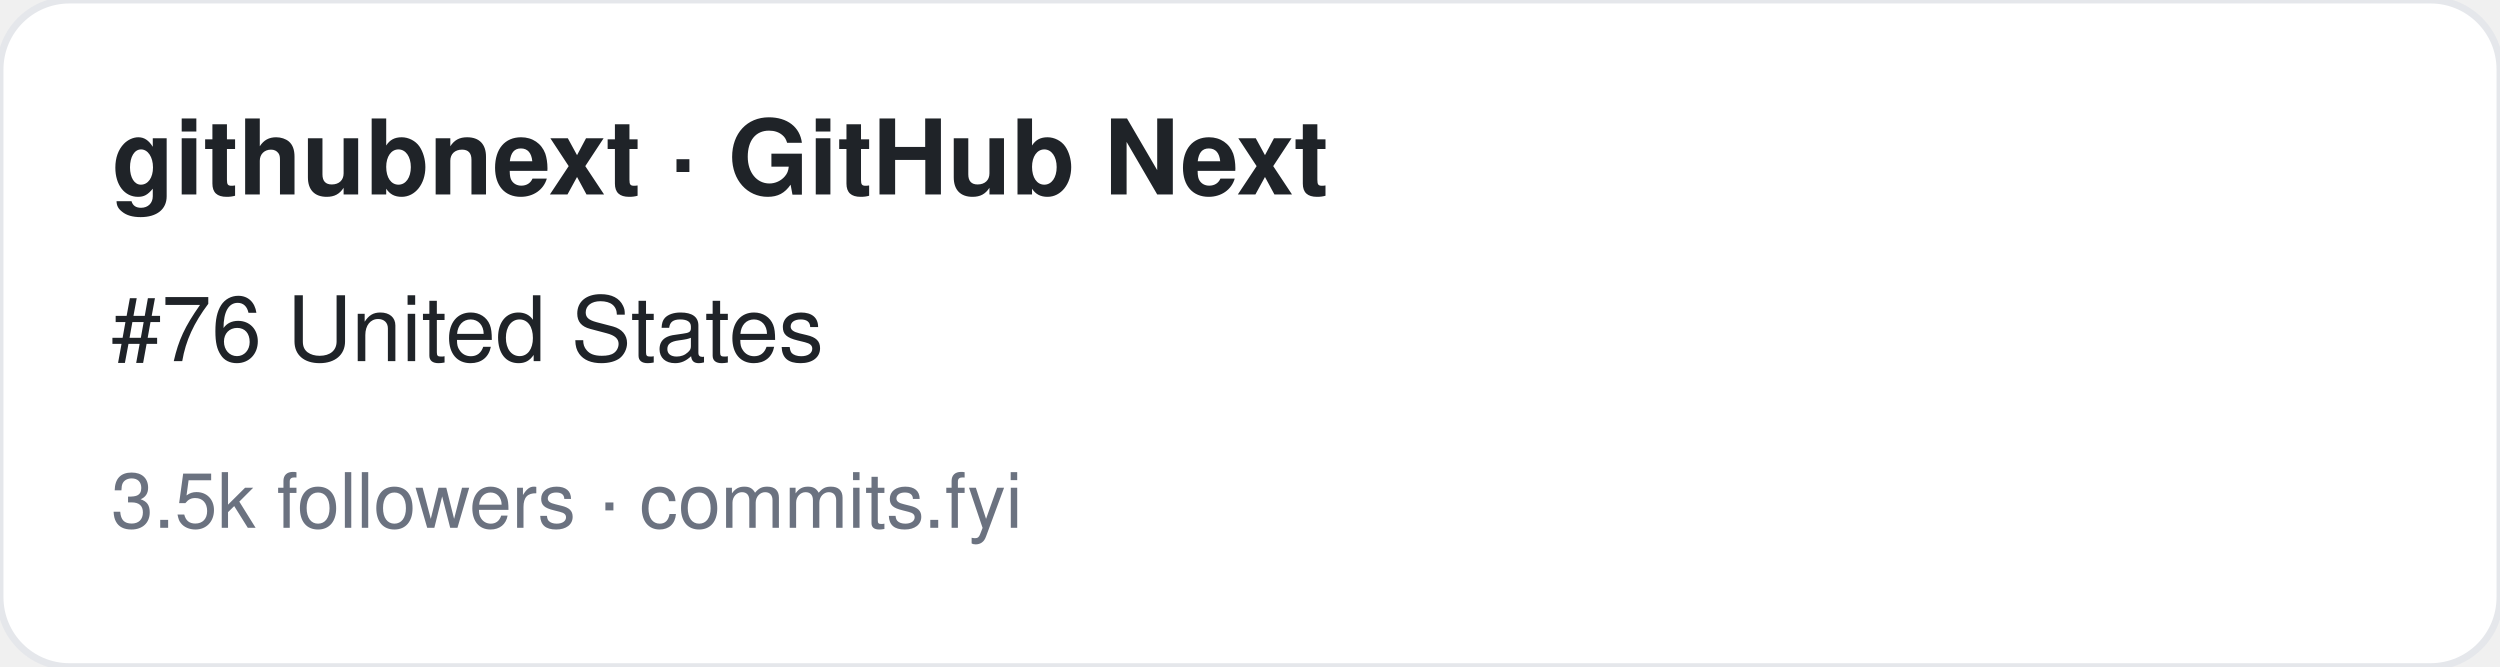
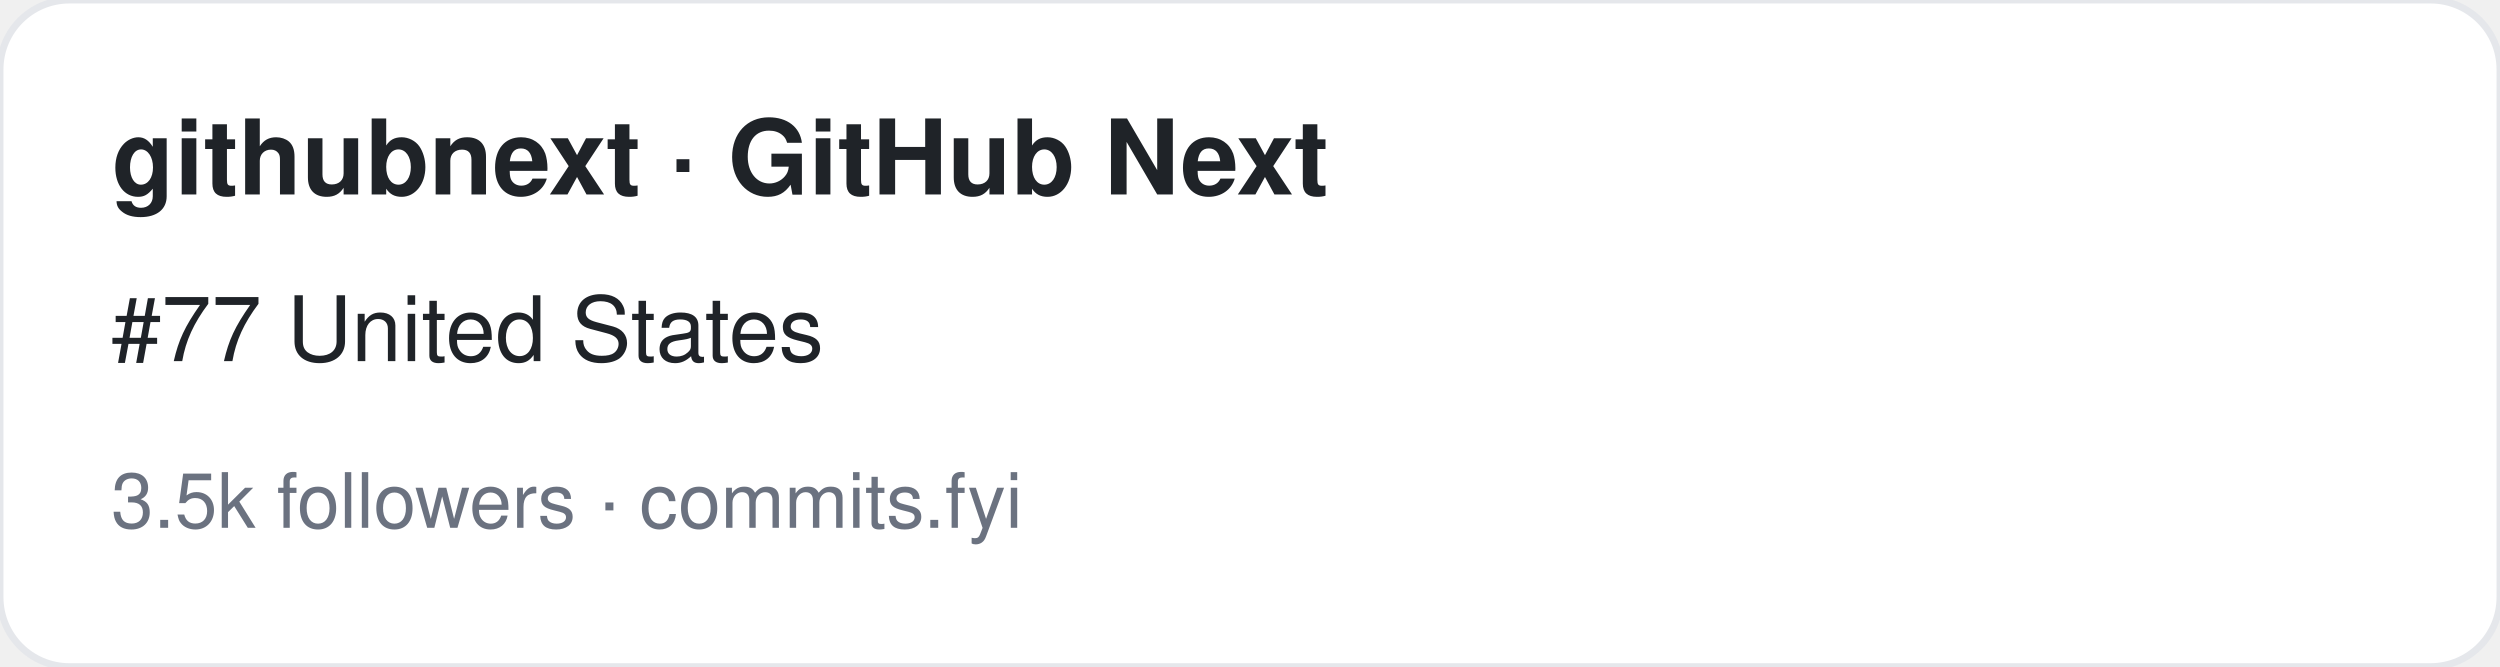
<svg xmlns="http://www.w3.org/2000/svg" width="360" height="96" viewBox="0 0 360 96" font-family="-apple-system,BlinkMacSystemFont,Segoe UI,Helvetica,Arial,sans-serif">
  <rect width="360" height="96" rx="10" fill="#ffffff" stroke="#e5e7eb" />
  <text x="16" y="28" font-size="15" font-weight="700" fill="#1f2328">githubnext · GitHub Next</text>
-   <text x="16" y="52" font-size="13" fill="#1f2328">#76 United States</text>
+   <text x="16" y="52" font-size="13" fill="#1f2328">#77 United States</text>
  <text x="16" y="76" font-size="11" fill="#6b7280">3.5k followers · commits.fyi</text>
</svg>
